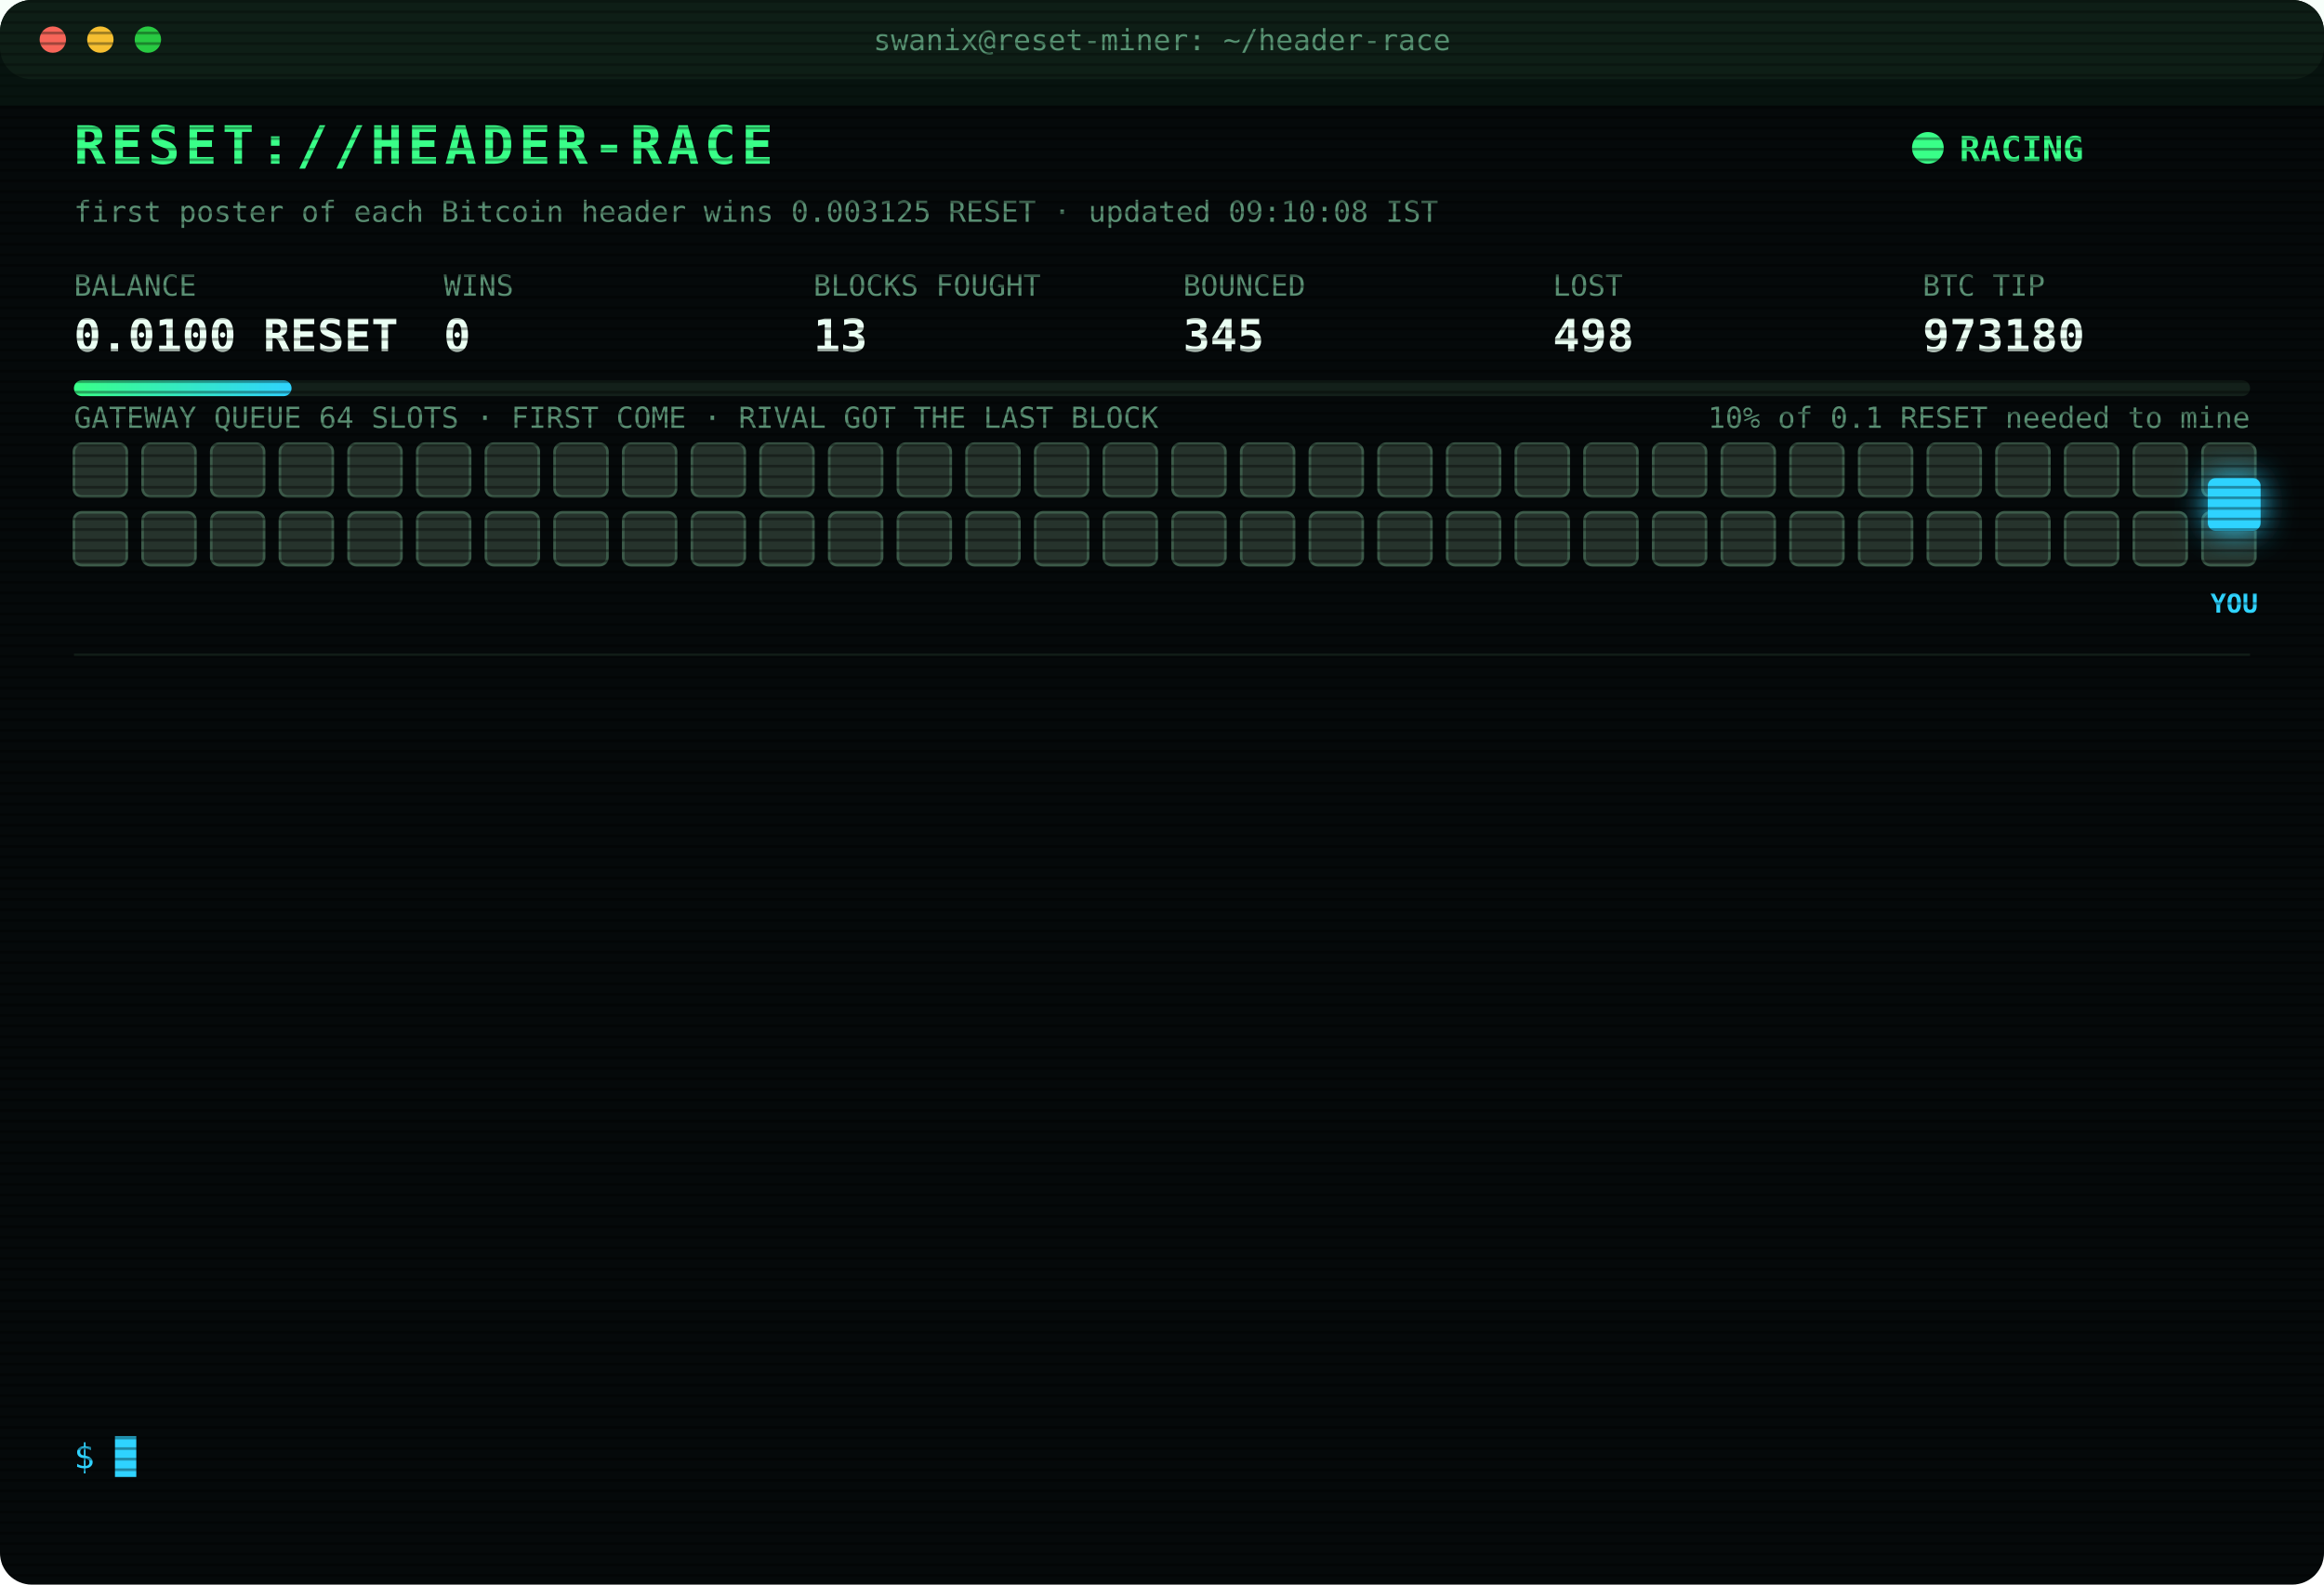
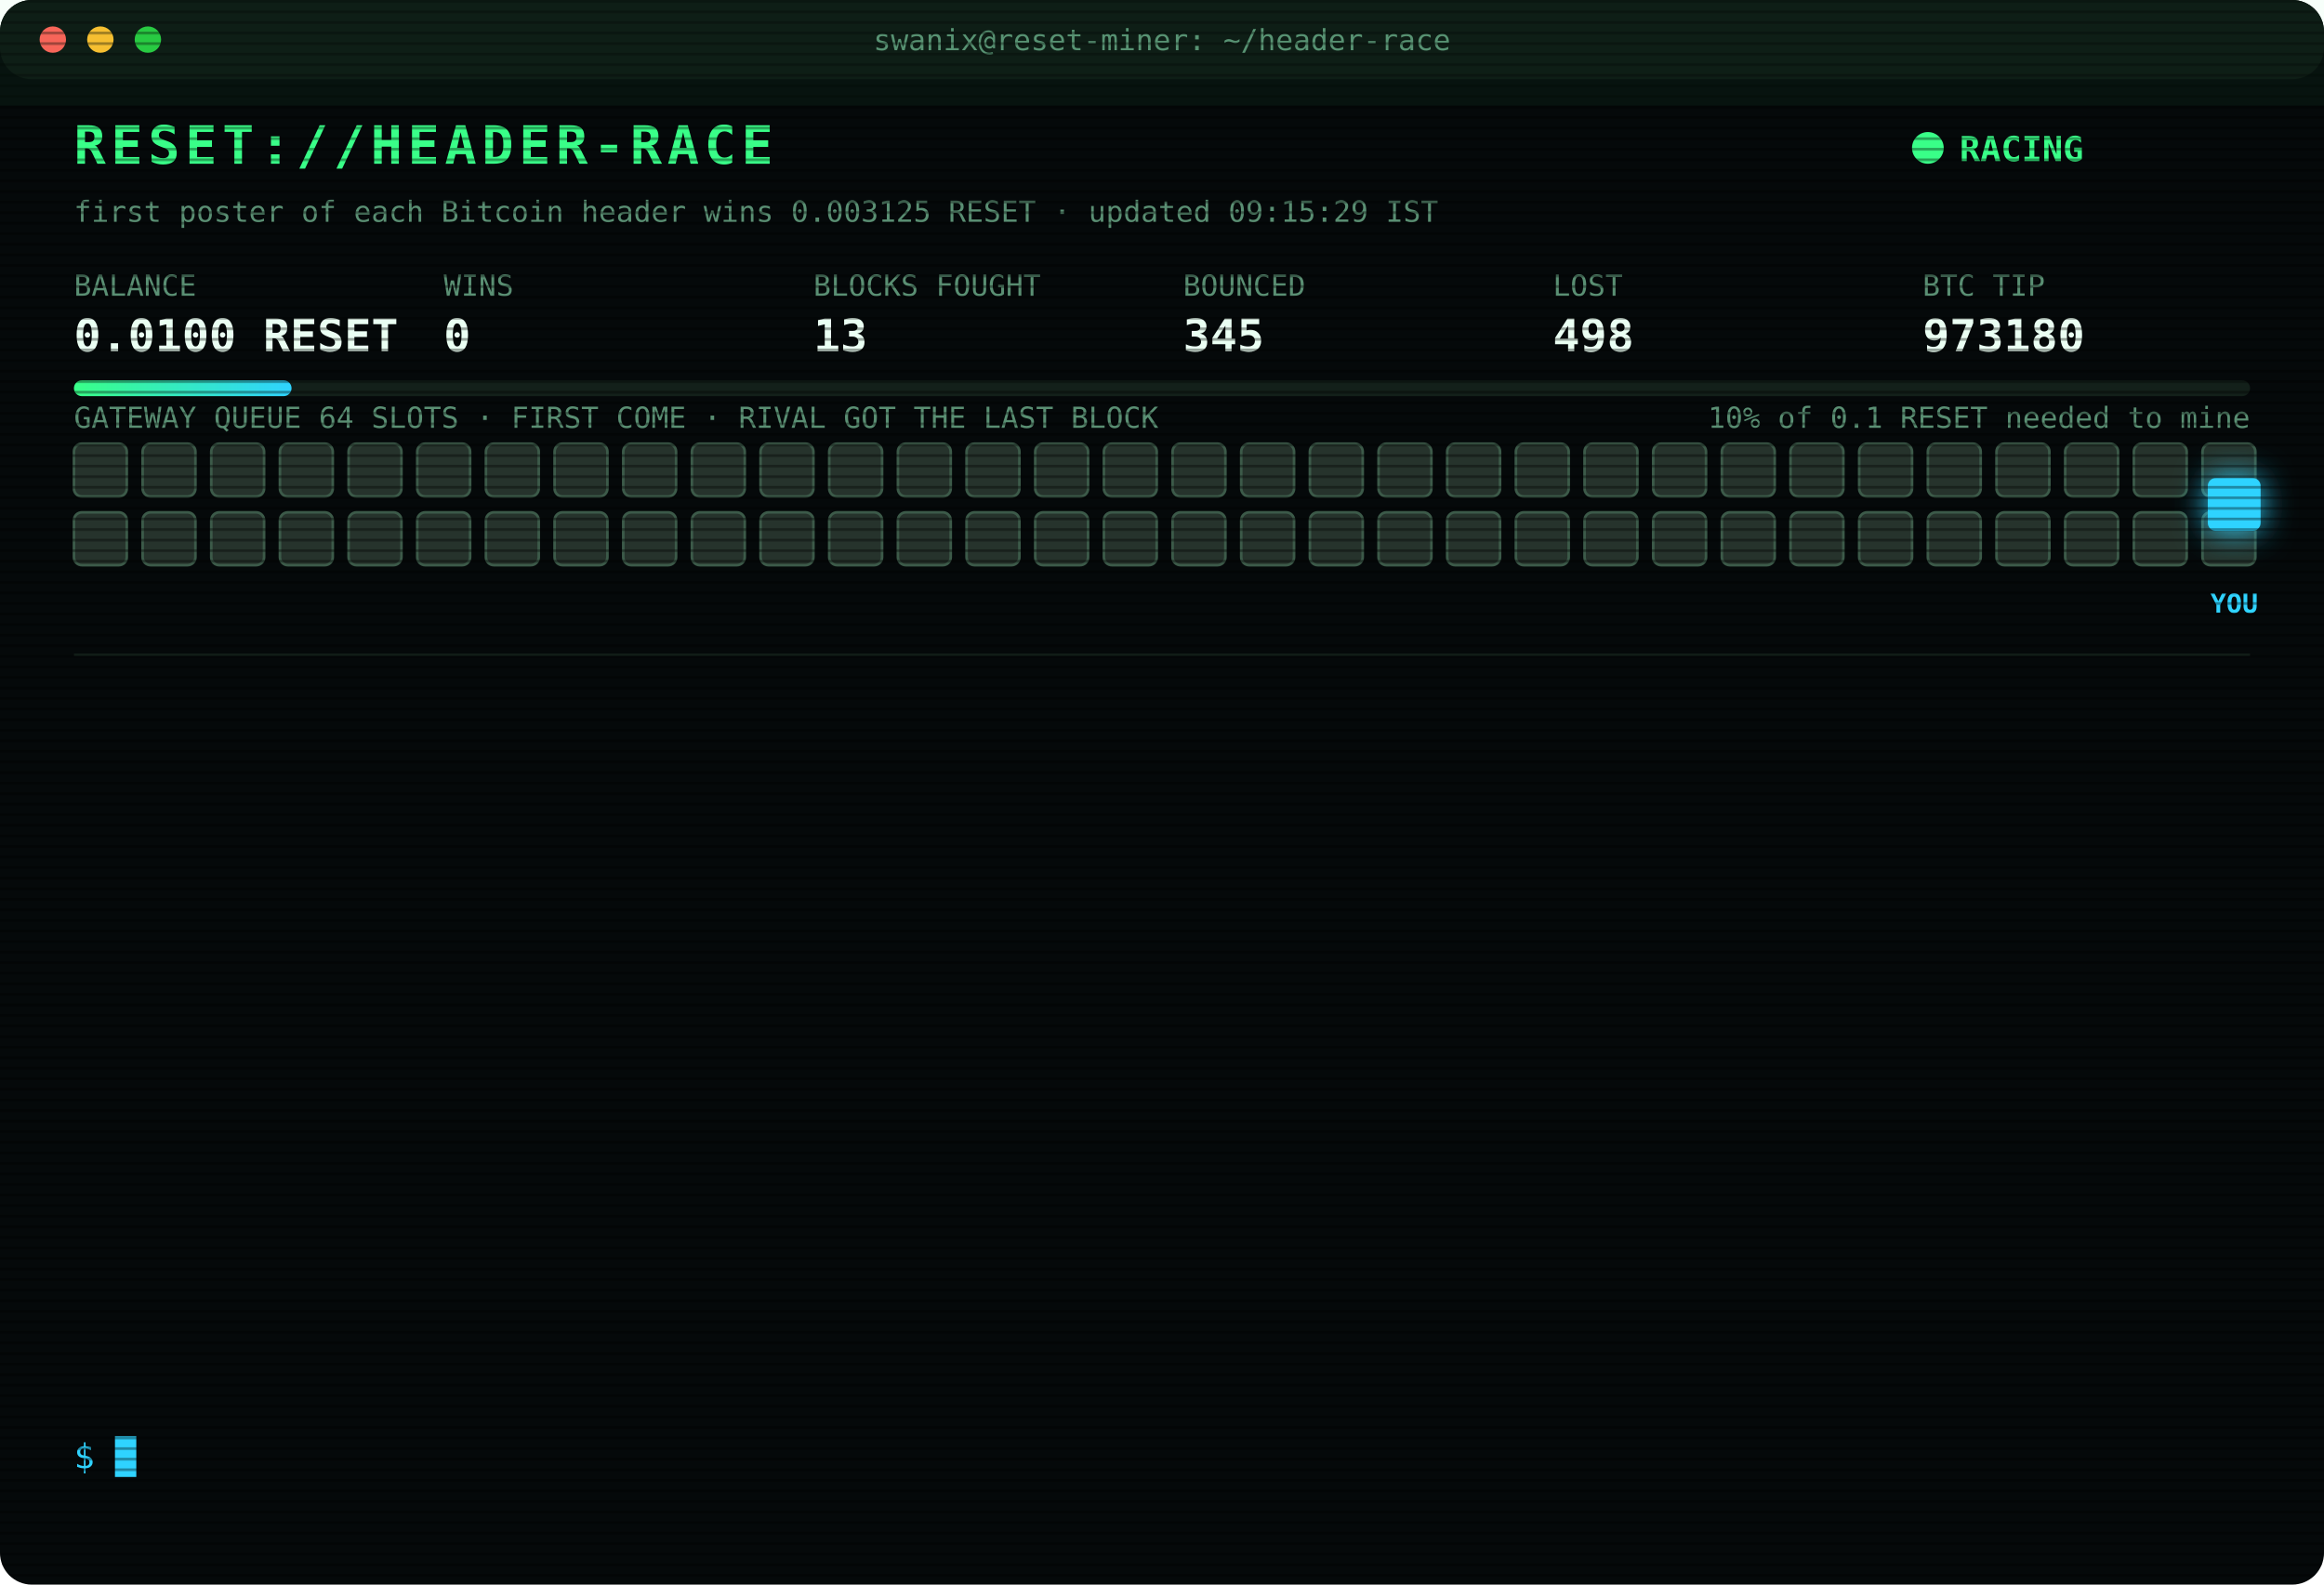
<svg xmlns="http://www.w3.org/2000/svg" width="880" height="600" viewBox="0 0 880 600" font-family="ui-monospace,SFMono-Regular,Menlo,Consolas,monospace">
  <style>
text{font-size:13px;fill:#7CFFB2}
.title{font-size:20px;font-weight:700;fill:#39FF88;letter-spacing:2px;animation:glitch 3s infinite steps(1)}
.sub{fill:#2fd3ff}.k{fill:#5a8f73;font-size:11px}.v{font-size:17px;font-weight:700;fill:#eafff3}
.ts{fill:#3f6b56}.boot{fill:#2fd3ff}.dim{fill:#5a8f73}.bad{fill:#ff4d6d}.warn{fill:#ffd23f}.mag{fill:#ff5cf0}.win{fill:#39FF88;font-weight:700}
.tag{font-size:10px;fill:#2fd3ff;font-weight:700}
.rival{fill:#26332c;stroke:#3c5a49;animation:jam 1.2s infinite alternate}
.idle{fill:#141c18;stroke:#22302a;animation:breathe 4s infinite}
.me{fill:#2fd3ff;filter:drop-shadow(0 0 6px #2fd3ff)}
.hover{animation:nudge 1.1s infinite ease-in-out}.bounce{animation:kick 1.4s infinite}
.ln{opacity:0;animation:in .4s forwards}
.cur{animation:blink 1s infinite steps(1)}
.scan{animation:scan 6s infinite linear}
.led{animation:blink 1.4s infinite}
@keyframes in{from{opacity:0;transform:translateX(-6px)}to{opacity:1;transform:none}}
@keyframes blink{50%{opacity:0}}
@keyframes jam{to{fill:#33463b}}
@keyframes breathe{50%{opacity:.4}}
@keyframes nudge{50%{transform:translateX(-10px)}}
@keyframes kick{0%,100%{transform:none}30%{transform:translateX(-14px)}55%{transform:translateX(10px) translateY(-6px)}}
@keyframes glitch{0%,92%{transform:none}93%{transform:translateX(2px);fill:#ff4d6d}95%{transform:translateX(-2px);fill:#2fd3ff}97%{transform:none}}
@keyframes scan{from{transform:translateY(-40px)}to{transform:translateY(600px)}}
</style>
  <defs>
    <pattern id="sl" width="4" height="4" patternUnits="userSpaceOnUse">
      <rect width="4" height="1" fill="#000" opacity=".35" />
    </pattern>
    <linearGradient id="bar">
      <stop offset="0" stop-color="#39FF88" />
      <stop offset="1" stop-color="#2fd3ff" />
    </linearGradient>
  </defs>
  <rect width="880" height="600" rx="12" fill="#05090a" />
  <rect width="880" height="30" rx="12" fill="#0d1512" />
  <circle cx="20" cy="15" r="5" fill="#ff5f57" />
  <circle cx="38" cy="15" r="5" fill="#febc2e" />
  <circle cx="56" cy="15" r="5" fill="#28c840" />
  <text x="440" y="19" text-anchor="middle" class="k">swanix@reset-miner: ~/header-race</text>
  <text x="28" y="62" class="title">RESET://HEADER-RACE</text>
  <circle class="led" cx="730" cy="56" r="6" fill="#39FF88" />
  <text x="742" y="61" class="win">RACING</text>
-   <text x="28" y="84" class="k">first poster of each Bitcoin header wins 0.003125 RESET · updated 09:10:08 IST</text>
+   <text x="28" y="84" class="k">first poster of each Bitcoin header wins 0.003125 RESET · updated 09:15:29 IST</text>
  <text x="28" y="112" class="k">BALANCE</text>
  <text x="28" y="133" class="v">0.0100 RESET</text>
  <text x="168" y="112" class="k">WINS</text>
  <text x="168" y="133" class="v">0</text>
  <text x="308" y="112" class="k">BLOCKS FOUGHT</text>
  <text x="308" y="133" class="v">13</text>
  <text x="448" y="112" class="k">BOUNCED</text>
  <text x="448" y="133" class="v">345</text>
  <text x="588" y="112" class="k">LOST</text>
  <text x="588" y="133" class="v">498</text>
  <text x="728" y="112" class="k">BTC TIP</text>
  <text x="728" y="133" class="v">973180</text>
  <rect x="28" y="144" width="824" height="6" rx="3" fill="#13201a" />
  <rect x="28" y="144" width="82.4" height="6" rx="3" fill="url(#bar)" />
  <text x="852" y="162" text-anchor="end" class="k">10% of 0.1 RESET needed to mine</text>
  <text x="28" y="162" class="k">GATEWAY QUEUE 64 SLOTS · FIRST COME · RIVAL GOT THE LAST BLOCK</text>
  <rect class="rival" x="28" y="168" width="20" height="20" rx="3" style="animation-delay:0.00s" />
  <rect class="rival" x="54" y="168" width="20" height="20" rx="3" style="animation-delay:0.05s" />
  <rect class="rival" x="80" y="168" width="20" height="20" rx="3" style="animation-delay:0.10s" />
  <rect class="rival" x="106" y="168" width="20" height="20" rx="3" style="animation-delay:0.15s" />
  <rect class="rival" x="132" y="168" width="20" height="20" rx="3" style="animation-delay:0.20s" />
  <rect class="rival" x="158" y="168" width="20" height="20" rx="3" style="animation-delay:0.25s" />
  <rect class="rival" x="184" y="168" width="20" height="20" rx="3" style="animation-delay:0.30s" />
  <rect class="rival" x="210" y="168" width="20" height="20" rx="3" style="animation-delay:0.35s" />
  <rect class="rival" x="236" y="168" width="20" height="20" rx="3" style="animation-delay:0.40s" />
  <rect class="rival" x="262" y="168" width="20" height="20" rx="3" style="animation-delay:0.45s" />
  <rect class="rival" x="288" y="168" width="20" height="20" rx="3" style="animation-delay:0.50s" />
  <rect class="rival" x="314" y="168" width="20" height="20" rx="3" style="animation-delay:0.55s" />
  <rect class="rival" x="340" y="168" width="20" height="20" rx="3" style="animation-delay:0.60s" />
  <rect class="rival" x="366" y="168" width="20" height="20" rx="3" style="animation-delay:0.65s" />
  <rect class="rival" x="392" y="168" width="20" height="20" rx="3" style="animation-delay:0.70s" />
  <rect class="rival" x="418" y="168" width="20" height="20" rx="3" style="animation-delay:0.75s" />
  <rect class="rival" x="444" y="168" width="20" height="20" rx="3" style="animation-delay:0.80s" />
  <rect class="rival" x="470" y="168" width="20" height="20" rx="3" style="animation-delay:0.85s" />
  <rect class="rival" x="496" y="168" width="20" height="20" rx="3" style="animation-delay:0.90s" />
  <rect class="rival" x="522" y="168" width="20" height="20" rx="3" style="animation-delay:0.95s" />
  <rect class="rival" x="548" y="168" width="20" height="20" rx="3" style="animation-delay:1.00s" />
  <rect class="rival" x="574" y="168" width="20" height="20" rx="3" style="animation-delay:1.05s" />
  <rect class="rival" x="600" y="168" width="20" height="20" rx="3" style="animation-delay:1.10s" />
  <rect class="rival" x="626" y="168" width="20" height="20" rx="3" style="animation-delay:1.15s" />
  <rect class="rival" x="652" y="168" width="20" height="20" rx="3" style="animation-delay:1.20s" />
  <rect class="rival" x="678" y="168" width="20" height="20" rx="3" style="animation-delay:1.25s" />
  <rect class="rival" x="704" y="168" width="20" height="20" rx="3" style="animation-delay:1.30s" />
  <rect class="rival" x="730" y="168" width="20" height="20" rx="3" style="animation-delay:1.35s" />
  <rect class="rival" x="756" y="168" width="20" height="20" rx="3" style="animation-delay:1.40s" />
  <rect class="rival" x="782" y="168" width="20" height="20" rx="3" style="animation-delay:1.45s" />
  <rect class="rival" x="808" y="168" width="20" height="20" rx="3" style="animation-delay:1.50s" />
  <rect class="rival" x="834" y="168" width="20" height="20" rx="3" style="animation-delay:1.55s" />
  <rect class="rival" x="28" y="194" width="20" height="20" rx="3" style="animation-delay:1.60s" />
  <rect class="rival" x="54" y="194" width="20" height="20" rx="3" style="animation-delay:1.65s" />
  <rect class="rival" x="80" y="194" width="20" height="20" rx="3" style="animation-delay:1.70s" />
  <rect class="rival" x="106" y="194" width="20" height="20" rx="3" style="animation-delay:1.75s" />
  <rect class="rival" x="132" y="194" width="20" height="20" rx="3" style="animation-delay:1.80s" />
  <rect class="rival" x="158" y="194" width="20" height="20" rx="3" style="animation-delay:1.85s" />
  <rect class="rival" x="184" y="194" width="20" height="20" rx="3" style="animation-delay:1.90s" />
  <rect class="rival" x="210" y="194" width="20" height="20" rx="3" style="animation-delay:1.95s" />
  <rect class="rival" x="236" y="194" width="20" height="20" rx="3" style="animation-delay:2.00s" />
  <rect class="rival" x="262" y="194" width="20" height="20" rx="3" style="animation-delay:2.05s" />
  <rect class="rival" x="288" y="194" width="20" height="20" rx="3" style="animation-delay:2.10s" />
  <rect class="rival" x="314" y="194" width="20" height="20" rx="3" style="animation-delay:2.15s" />
  <rect class="rival" x="340" y="194" width="20" height="20" rx="3" style="animation-delay:2.20s" />
  <rect class="rival" x="366" y="194" width="20" height="20" rx="3" style="animation-delay:2.25s" />
  <rect class="rival" x="392" y="194" width="20" height="20" rx="3" style="animation-delay:2.30s" />
  <rect class="rival" x="418" y="194" width="20" height="20" rx="3" style="animation-delay:2.35s" />
  <rect class="rival" x="444" y="194" width="20" height="20" rx="3" style="animation-delay:2.40s" />
  <rect class="rival" x="470" y="194" width="20" height="20" rx="3" style="animation-delay:2.45s" />
  <rect class="rival" x="496" y="194" width="20" height="20" rx="3" style="animation-delay:2.50s" />
  <rect class="rival" x="522" y="194" width="20" height="20" rx="3" style="animation-delay:2.55s" />
  <rect class="rival" x="548" y="194" width="20" height="20" rx="3" style="animation-delay:2.60s" />
  <rect class="rival" x="574" y="194" width="20" height="20" rx="3" style="animation-delay:2.65s" />
  <rect class="rival" x="600" y="194" width="20" height="20" rx="3" style="animation-delay:2.70s" />
  <rect class="rival" x="626" y="194" width="20" height="20" rx="3" style="animation-delay:2.75s" />
  <rect class="rival" x="652" y="194" width="20" height="20" rx="3" style="animation-delay:2.80s" />
  <rect class="rival" x="678" y="194" width="20" height="20" rx="3" style="animation-delay:2.85s" />
  <rect class="rival" x="704" y="194" width="20" height="20" rx="3" style="animation-delay:2.90s" />
  <rect class="rival" x="730" y="194" width="20" height="20" rx="3" style="animation-delay:2.95s" />
  <rect class="rival" x="756" y="194" width="20" height="20" rx="3" style="animation-delay:3.00s" />
  <rect class="rival" x="782" y="194" width="20" height="20" rx="3" style="animation-delay:3.05s" />
  <rect class="rival" x="808" y="194" width="20" height="20" rx="3" style="animation-delay:3.10s" />
  <rect class="rival" x="834" y="194" width="20" height="20" rx="3" style="animation-delay:3.15s" />
  <g class="hover">
    <rect class="me" x="836" y="181" width="20" height="20" rx="3" />
    <text class="tag" x="846" y="232" text-anchor="middle">YOU</text>
  </g>
  <line x1="28" x2="852" y1="248" y2="248" stroke="#13201a" />
  <g class="ln" style="animation-delay:0.40s">
    <text x="28" y="270" class="ts">08:09:59</text>
    <text x="104" y="270" class="bad">[LOST] #973168 taken by a rival miner</text>
  </g>
  <g class="ln" style="animation-delay:0.65s">
    <text x="28" y="292" class="ts">08:20:07</text>
    <text x="104" y="292" class="bad">[LOST] #973169 taken by a rival miner</text>
  </g>
  <g class="ln" style="animation-delay:0.90s">
    <text x="28" y="314" class="ts">08:26:46</text>
    <text x="104" y="314" class="bad">[LOST] #973170 taken by a rival miner</text>
  </g>
  <g class="ln" style="animation-delay:1.15s">
    <text x="28" y="336" class="ts">08:28:26</text>
    <text x="104" y="336" class="bad">[LOST] #973171 taken by a rival miner</text>
  </g>
  <g class="ln" style="animation-delay:1.40s">
    <text x="28" y="358" class="ts">08:29:11</text>
    <text x="104" y="358" class="bad">[LOST] #973172 taken by a rival miner</text>
  </g>
  <g class="ln" style="animation-delay:1.65s">
    <text x="28" y="380" class="ts">08:44:23</text>
    <text x="104" y="380" class="bad">[LOST] #973173 taken by a rival miner</text>
  </g>
  <g class="ln" style="animation-delay:1.90s">
    <text x="28" y="402" class="ts">08:48:48</text>
    <text x="104" y="402" class="bad">[LOST] #973174 taken by a rival miner</text>
  </g>
  <g class="ln" style="animation-delay:2.15s">
    <text x="28" y="424" class="ts">09:02:54</text>
    <text x="104" y="424" class="bad">[LOST] #973175 taken by a rival miner</text>
  </g>
  <g class="ln" style="animation-delay:2.40s">
    <text x="28" y="446" class="ts">09:03:57</text>
    <text x="104" y="446" class="bad">[LOST] #973176 taken by a rival miner</text>
  </g>
  <g class="ln" style="animation-delay:2.65s">
    <text x="28" y="468" class="ts">09:05:21</text>
    <text x="104" y="468" class="bad">[LOST] #973177 taken by a rival miner</text>
  </g>
  <g class="ln" style="animation-delay:2.90s">
    <text x="28" y="490" class="ts">09:07:56</text>
    <text x="104" y="490" class="bad">[LOST] #973178 taken by a rival miner</text>
  </g>
  <g class="ln" style="animation-delay:3.15s">
    <text x="28" y="512" class="ts">09:08:55</text>
    <text x="104" y="512" class="bad">[LOST] #973179 taken by a rival miner</text>
  </g>
  <g class="ln" style="animation-delay:3.40s">
    <text x="28" y="534" class="ts">09:10:08</text>
    <text x="104" y="534" class="bad">[LOST] #973180 taken by a rival miner</text>
  </g>
  <text x="28" y="556" class="sub">$ <tspan class="cur">█</tspan>
  </text>
  <rect width="880" height="600" rx="12" fill="url(#sl)" pointer-events="none" />
  <rect class="scan" width="880" height="40" fill="#39FF88" opacity=".04" />
</svg>
